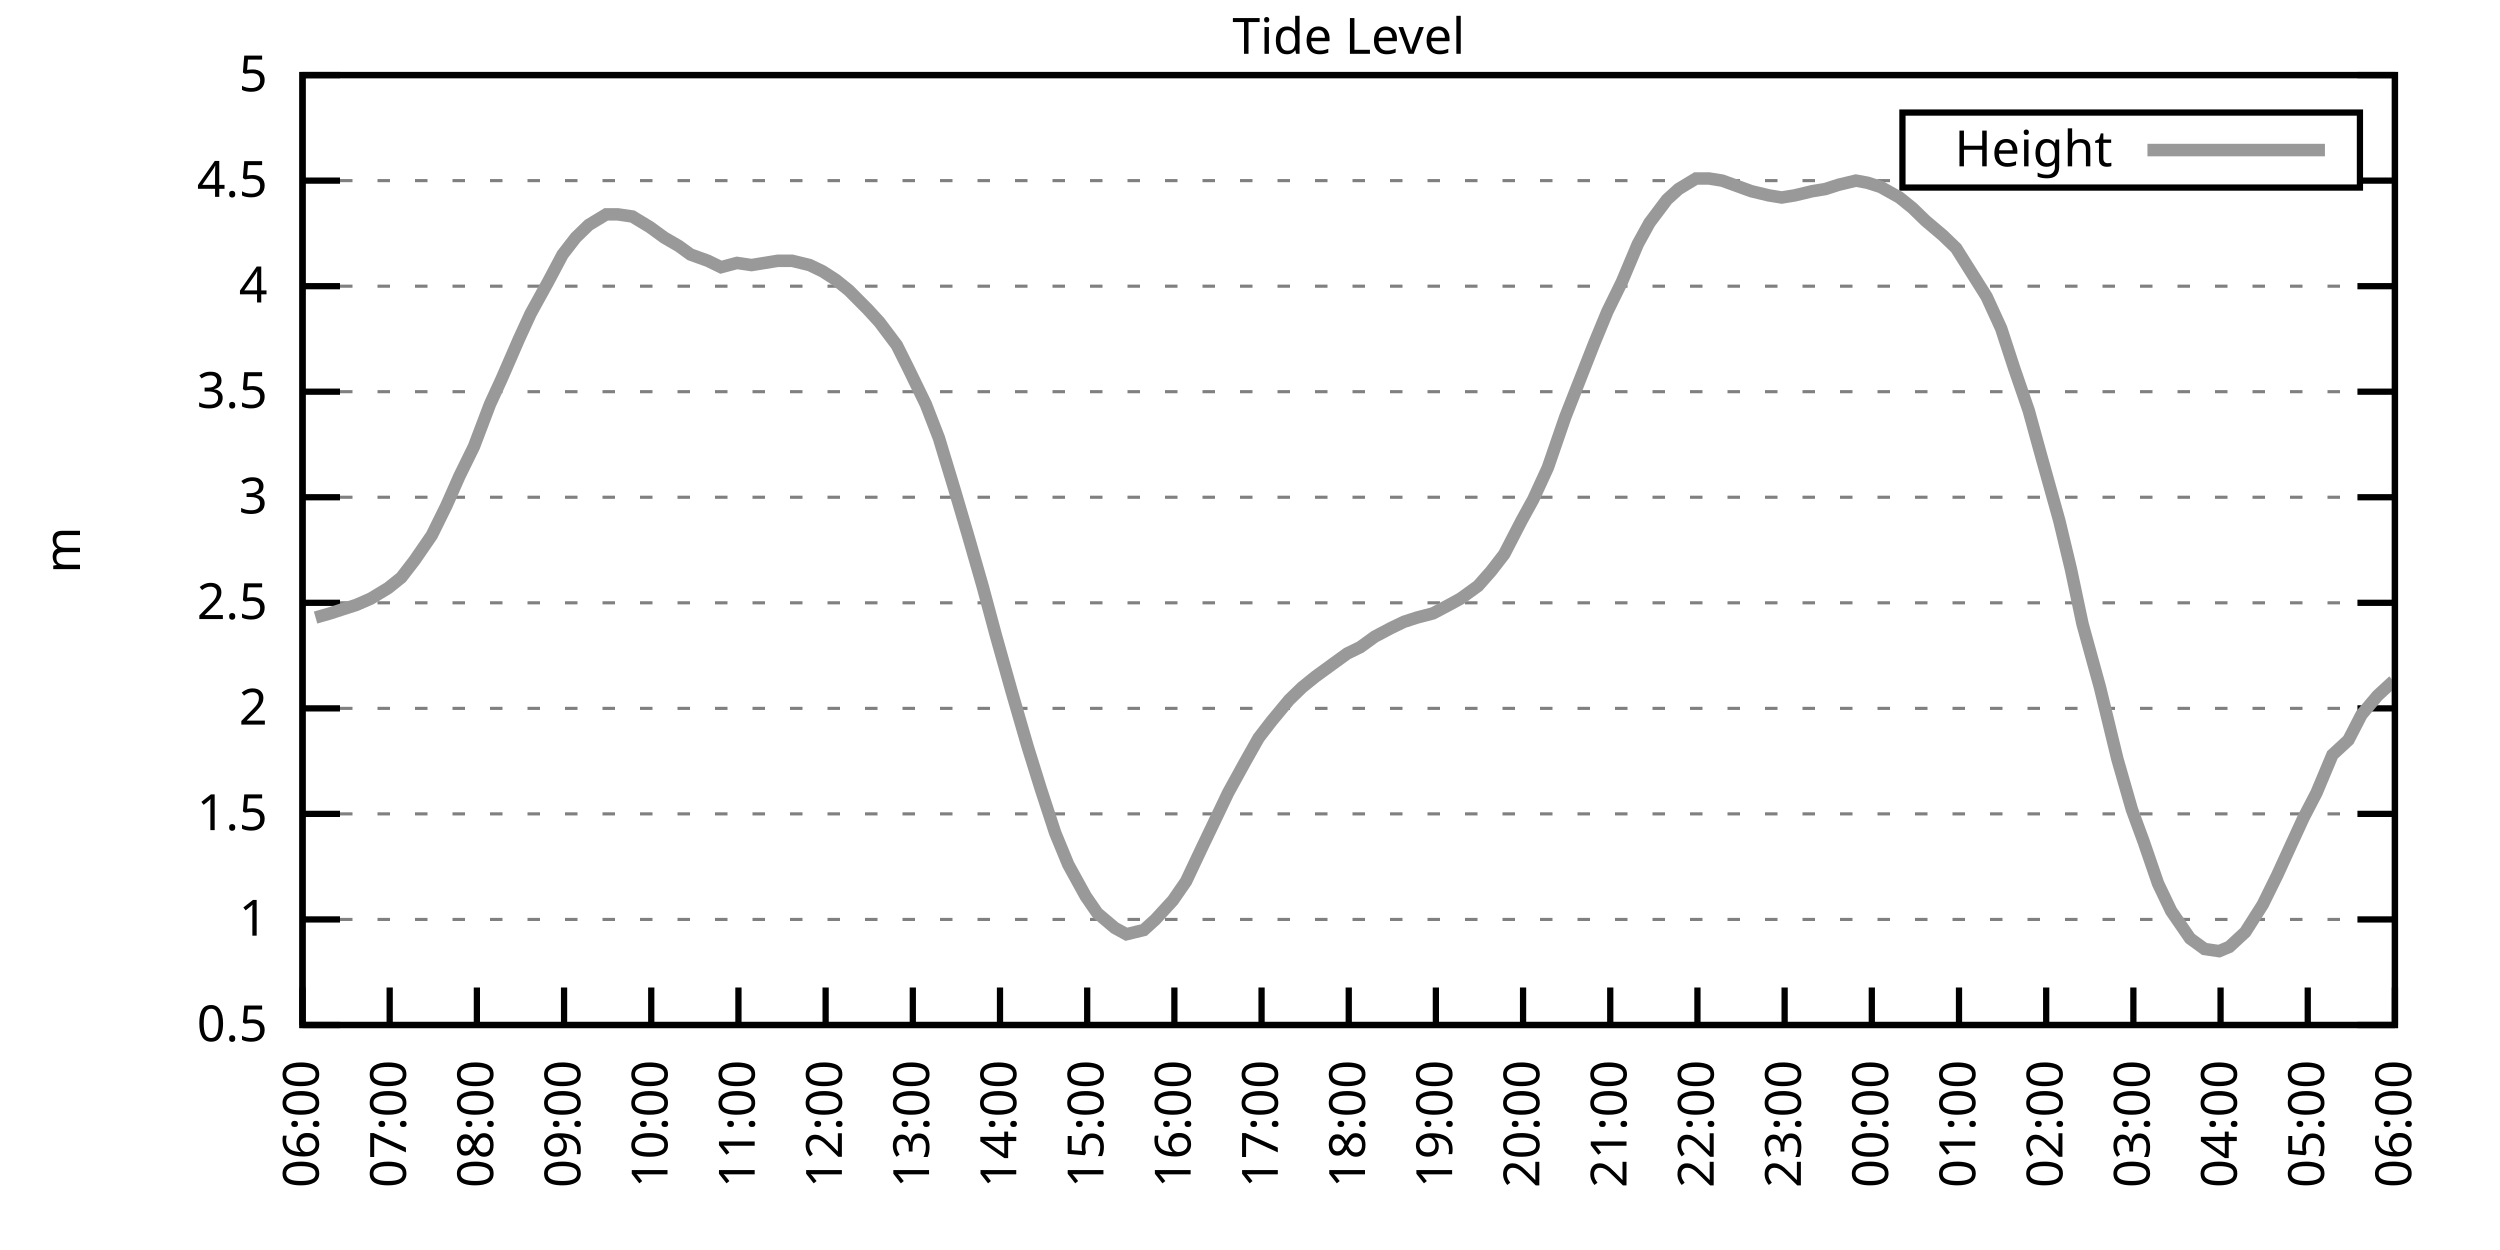
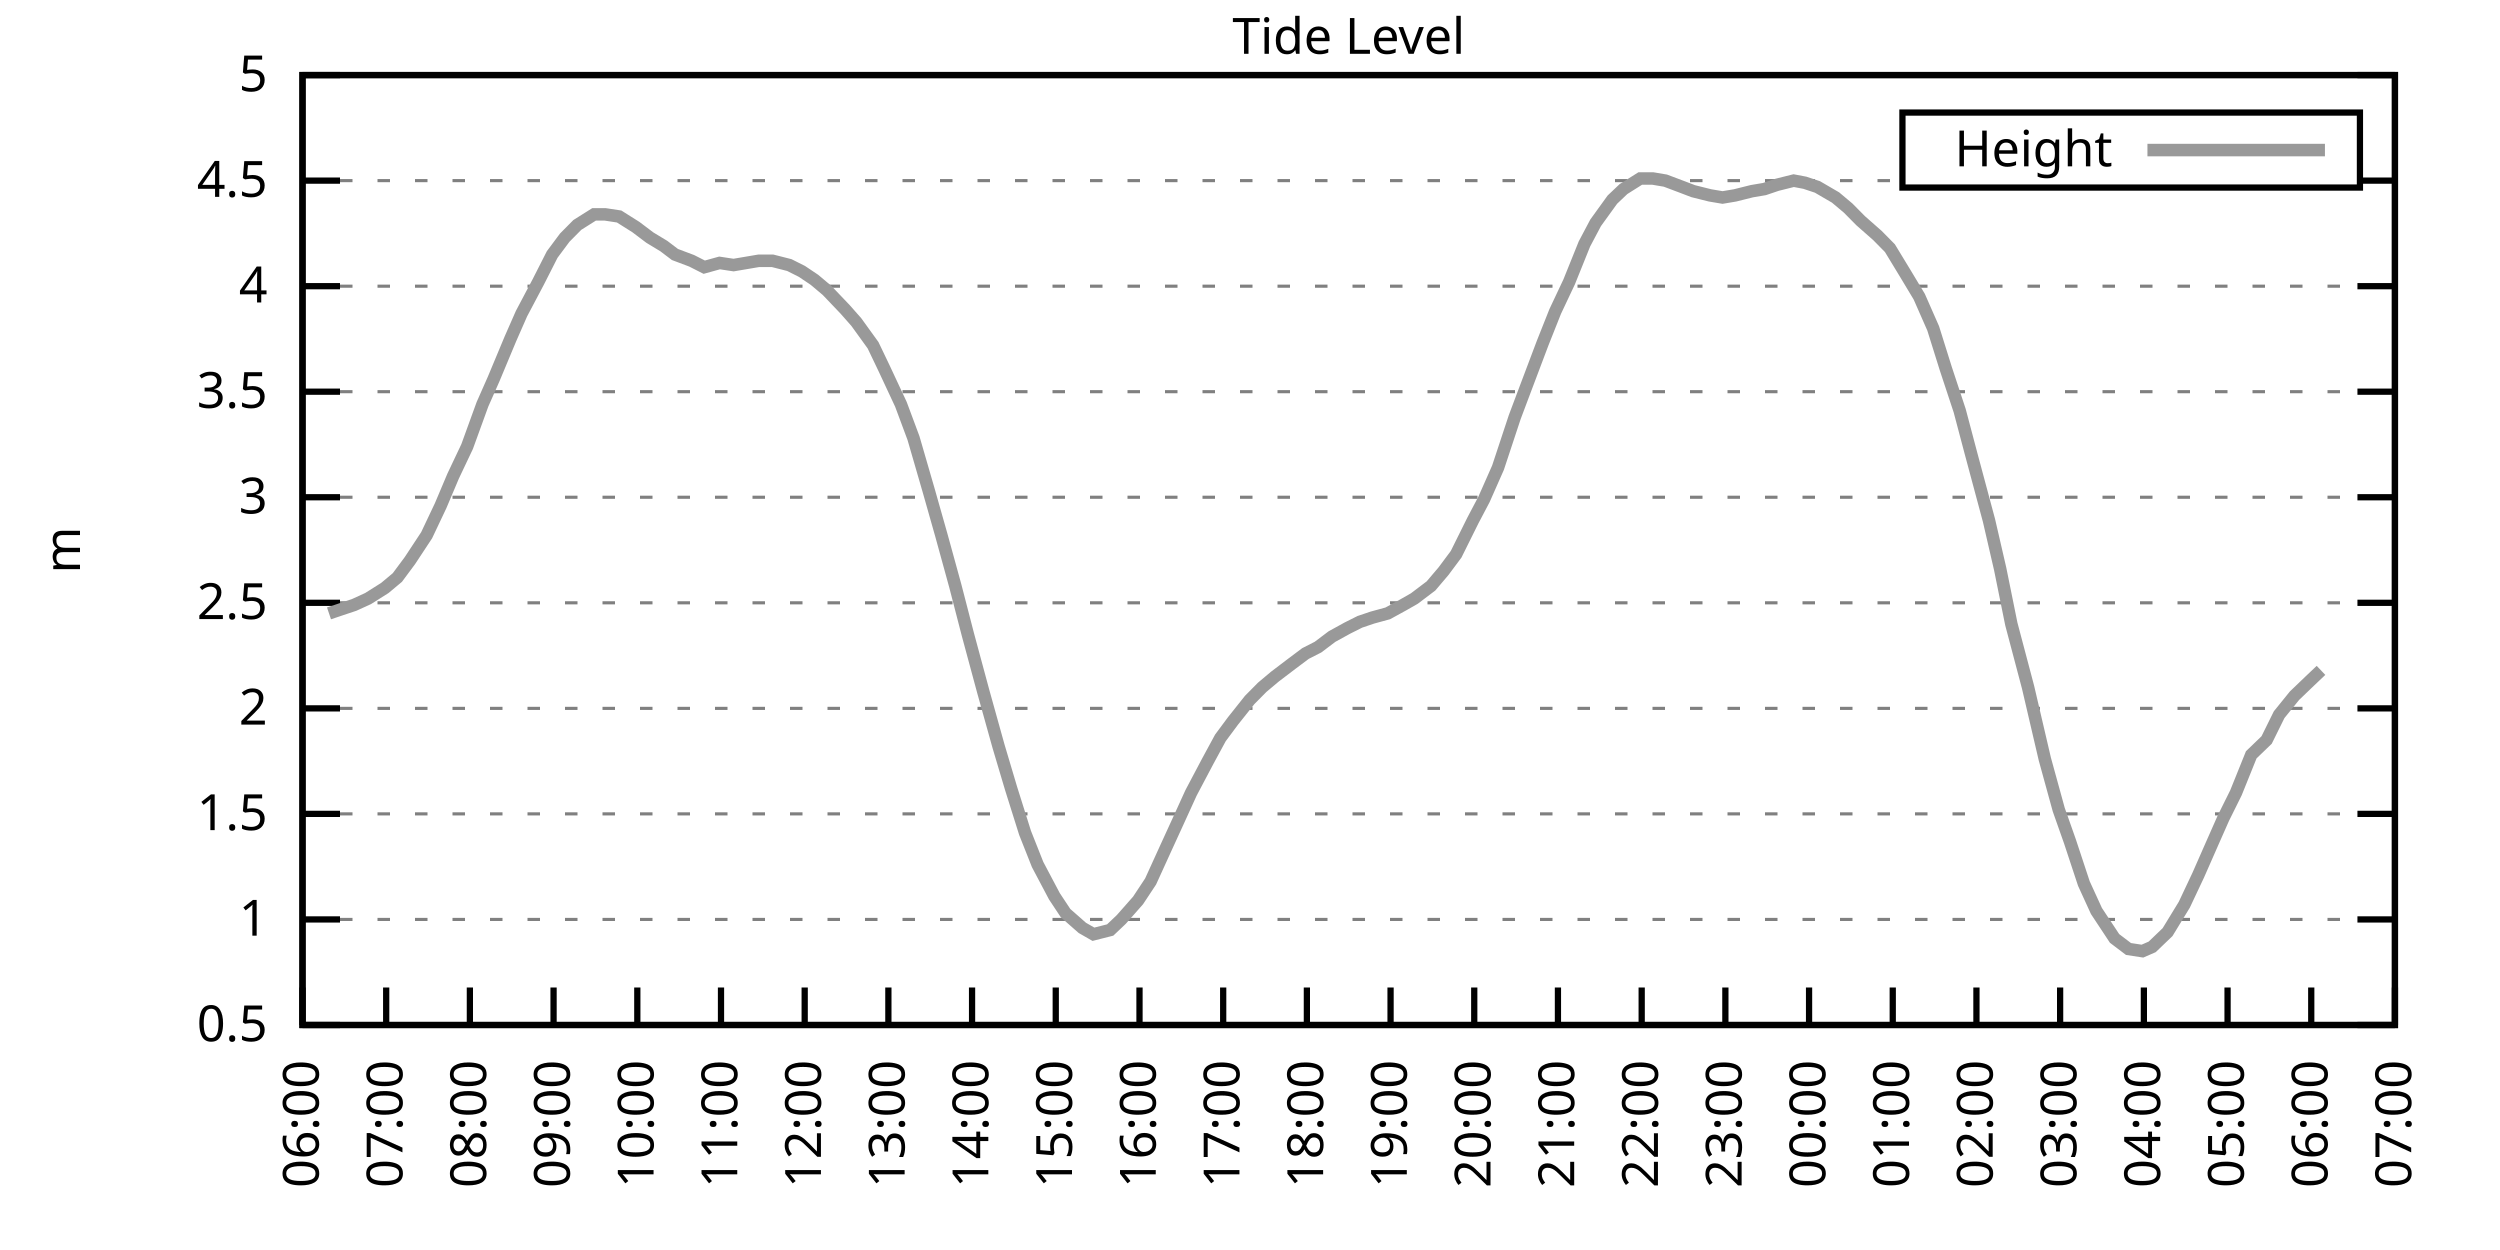
<svg xmlns="http://www.w3.org/2000/svg" xmlns:xlink="http://www.w3.org/1999/xlink" width="400" height="200" viewBox="0 0 400 200">
  <g id="gnuplot_canvas">
    <rect x="0" y="0" width="400" height="200" fill="none" />
    <defs>
      <circle id="gpDot" r="0.5" stroke-width="0.5" stroke="currentColor" />
      <path id="gpPt0" stroke-width="0.333" stroke="currentColor" d="M-1,0 h2 M0,-1 v2" />
      <path id="gpPt1" stroke-width="0.333" stroke="currentColor" d="M-1,-1 L1,1 M1,-1 L-1,1" />
      <path id="gpPt2" stroke-width="0.333" stroke="currentColor" d="M-1,0 L1,0 M0,-1 L0,1 M-1,-1 L1,1 M-1,1 L1,-1" />
      <rect id="gpPt3" stroke-width="0.333" stroke="currentColor" x="-1" y="-1" width="2" height="2" />
      <rect id="gpPt4" stroke-width="0.333" stroke="currentColor" fill="currentColor" x="-1" y="-1" width="2" height="2" />
      <circle id="gpPt5" stroke-width="0.333" stroke="currentColor" cx="0" cy="0" r="1" />
      <use xlink:href="#gpPt5" id="gpPt6" fill="currentColor" stroke="none" />
      <path id="gpPt7" stroke-width="0.333" stroke="currentColor" d="M0,-1.33 L-1.33,0.67 L1.33,0.67 z" />
      <use xlink:href="#gpPt7" id="gpPt8" fill="currentColor" stroke="none" />
      <use xlink:href="#gpPt7" id="gpPt9" stroke="currentColor" transform="rotate(180)" />
      <use xlink:href="#gpPt9" id="gpPt10" fill="currentColor" stroke="none" />
      <use xlink:href="#gpPt3" id="gpPt11" stroke="currentColor" transform="rotate(45)" />
      <use xlink:href="#gpPt11" id="gpPt12" fill="currentColor" stroke="none" />
      <path id="gpPt13" stroke-width="0.333" stroke="currentColor" d="M0,1.330 L1.265,0.411 L0.782,-1.067 L-0.782,-1.076 L-1.265,0.411 z" />
      <use xlink:href="#gpPt13" id="gpPt14" fill="currentColor" stroke="none" />
      <filter id="textbox" filterUnits="objectBoundingBox" x="0" y="0" height="1" width="1">
        <feFlood flood-color="white" flood-opacity="1" result="bgnd" />
        <feComposite in="SourceGraphic" in2="bgnd" operator="atop" />
      </filter>
      <filter id="greybox" filterUnits="objectBoundingBox" x="0" y="0" height="1" width="1">
        <feFlood flood-color="lightgrey" flood-opacity="1" result="grey" />
        <feComposite in="SourceGraphic" in2="grey" operator="atop" />
      </filter>
    </defs>
    <g fill="none" color="white" stroke="currentColor" stroke-width="1.00" stroke-linecap="butt" stroke-linejoin="miter">
</g>
    <g fill="none" color="black" stroke="currentColor" stroke-width="1.00" stroke-linecap="butt" stroke-linejoin="miter">
      <g stroke="none" shape-rendering="crispEdges">
        <polygon fill="rgb(255, 255, 255)" points="48.40,164.00 383.18,164.00 383.18,12.02 48.40,12.02 " />
      </g>
    </g>
    <g fill="none" color="black" stroke="currentColor" stroke-width="1.00" stroke-linecap="butt" stroke-linejoin="miter">
</g>
    <g fill="none" color="black" stroke="black" stroke-width="0.50" stroke-linecap="butt" stroke-linejoin="miter">
</g>
    <g fill="none" color="gray" stroke="currentColor" stroke-width="0.50" stroke-linecap="butt" stroke-linejoin="miter">
      <path stroke="gray" stroke-dasharray="2,4" class="gridline" d="M48.40,164.00 L383.19,164.00  " />
    </g>
    <g fill="none" color="gray" stroke="gray" stroke-width="1.00" stroke-linecap="butt" stroke-linejoin="miter">
</g>
    <g fill="none" color="black" stroke="currentColor" stroke-width="1.00" stroke-linecap="butt" stroke-linejoin="miter">
      <path stroke="black" d="M48.40,164.00 L54.40,164.00 M383.19,164.00 L377.19,164.00  " />
      <g transform="translate(42.80,166.60)" stroke="none" fill="black" font-family="Sans" font-size="8.00" text-anchor="end">
        <text>
          <tspan font-family="Sans"> 0.5</tspan>
        </text>
      </g>
    </g>
    <g fill="none" color="black" stroke="currentColor" stroke-width="1.00" stroke-linecap="butt" stroke-linejoin="miter">
</g>
    <g fill="none" color="black" stroke="black" stroke-width="0.50" stroke-linecap="butt" stroke-linejoin="miter">
</g>
    <g fill="none" color="gray" stroke="currentColor" stroke-width="0.50" stroke-linecap="butt" stroke-linejoin="miter">
      <path stroke="gray" stroke-dasharray="2,4" class="gridline" d="M48.40,147.11 L383.19,147.11  " />
    </g>
    <g fill="none" color="gray" stroke="gray" stroke-width="1.00" stroke-linecap="butt" stroke-linejoin="miter">
</g>
    <g fill="none" color="black" stroke="currentColor" stroke-width="1.00" stroke-linecap="butt" stroke-linejoin="miter">
      <path stroke="black" d="M48.40,147.11 L54.40,147.11 M383.19,147.11 L377.19,147.11  " />
      <g transform="translate(42.80,149.71)" stroke="none" fill="black" font-family="Sans" font-size="8.00" text-anchor="end">
        <text>
          <tspan font-family="Sans"> 1</tspan>
        </text>
      </g>
    </g>
    <g fill="none" color="black" stroke="currentColor" stroke-width="1.00" stroke-linecap="butt" stroke-linejoin="miter">
</g>
    <g fill="none" color="black" stroke="black" stroke-width="0.50" stroke-linecap="butt" stroke-linejoin="miter">
</g>
    <g fill="none" color="gray" stroke="currentColor" stroke-width="0.50" stroke-linecap="butt" stroke-linejoin="miter">
      <path stroke="gray" stroke-dasharray="2,4" class="gridline" d="M48.40,130.22 L383.19,130.22  " />
    </g>
    <g fill="none" color="gray" stroke="gray" stroke-width="1.00" stroke-linecap="butt" stroke-linejoin="miter">
</g>
    <g fill="none" color="black" stroke="currentColor" stroke-width="1.00" stroke-linecap="butt" stroke-linejoin="miter">
      <path stroke="black" d="M48.40,130.22 L54.40,130.22 M383.19,130.22 L377.19,130.22  " />
      <g transform="translate(42.80,132.82)" stroke="none" fill="black" font-family="Sans" font-size="8.00" text-anchor="end">
        <text>
          <tspan font-family="Sans"> 1.5</tspan>
        </text>
      </g>
    </g>
    <g fill="none" color="black" stroke="currentColor" stroke-width="1.00" stroke-linecap="butt" stroke-linejoin="miter">
</g>
    <g fill="none" color="black" stroke="black" stroke-width="0.50" stroke-linecap="butt" stroke-linejoin="miter">
</g>
    <g fill="none" color="gray" stroke="currentColor" stroke-width="0.50" stroke-linecap="butt" stroke-linejoin="miter">
      <path stroke="gray" stroke-dasharray="2,4" class="gridline" d="M48.40,113.34 L383.19,113.34  " />
    </g>
    <g fill="none" color="gray" stroke="gray" stroke-width="1.00" stroke-linecap="butt" stroke-linejoin="miter">
</g>
    <g fill="none" color="black" stroke="currentColor" stroke-width="1.00" stroke-linecap="butt" stroke-linejoin="miter">
      <path stroke="black" d="M48.40,113.34 L54.40,113.34 M383.19,113.34 L377.19,113.34  " />
      <g transform="translate(42.80,115.94)" stroke="none" fill="black" font-family="Sans" font-size="8.00" text-anchor="end">
        <text>
          <tspan font-family="Sans"> 2</tspan>
        </text>
      </g>
    </g>
    <g fill="none" color="black" stroke="currentColor" stroke-width="1.00" stroke-linecap="butt" stroke-linejoin="miter">
</g>
    <g fill="none" color="black" stroke="black" stroke-width="0.50" stroke-linecap="butt" stroke-linejoin="miter">
</g>
    <g fill="none" color="gray" stroke="currentColor" stroke-width="0.50" stroke-linecap="butt" stroke-linejoin="miter">
      <path stroke="gray" stroke-dasharray="2,4" class="gridline" d="M48.40,96.45 L383.19,96.45  " />
    </g>
    <g fill="none" color="gray" stroke="gray" stroke-width="1.00" stroke-linecap="butt" stroke-linejoin="miter">
</g>
    <g fill="none" color="black" stroke="currentColor" stroke-width="1.00" stroke-linecap="butt" stroke-linejoin="miter">
      <path stroke="black" d="M48.40,96.45 L54.40,96.45 M383.19,96.45 L377.19,96.45  " />
      <g transform="translate(42.80,99.05)" stroke="none" fill="black" font-family="Sans" font-size="8.00" text-anchor="end">
        <text>
          <tspan font-family="Sans"> 2.5</tspan>
        </text>
      </g>
    </g>
    <g fill="none" color="black" stroke="currentColor" stroke-width="1.00" stroke-linecap="butt" stroke-linejoin="miter">
</g>
    <g fill="none" color="black" stroke="black" stroke-width="0.50" stroke-linecap="butt" stroke-linejoin="miter">
</g>
    <g fill="none" color="gray" stroke="currentColor" stroke-width="0.50" stroke-linecap="butt" stroke-linejoin="miter">
      <path stroke="gray" stroke-dasharray="2,4" class="gridline" d="M48.40,79.56 L383.19,79.56  " />
    </g>
    <g fill="none" color="gray" stroke="gray" stroke-width="1.00" stroke-linecap="butt" stroke-linejoin="miter">
</g>
    <g fill="none" color="black" stroke="currentColor" stroke-width="1.00" stroke-linecap="butt" stroke-linejoin="miter">
      <path stroke="black" d="M48.40,79.56 L54.40,79.56 M383.19,79.56 L377.19,79.56  " />
      <g transform="translate(42.80,82.16)" stroke="none" fill="black" font-family="Sans" font-size="8.00" text-anchor="end">
        <text>
          <tspan font-family="Sans"> 3</tspan>
        </text>
      </g>
    </g>
    <g fill="none" color="black" stroke="currentColor" stroke-width="1.00" stroke-linecap="butt" stroke-linejoin="miter">
</g>
    <g fill="none" color="black" stroke="black" stroke-width="0.50" stroke-linecap="butt" stroke-linejoin="miter">
</g>
    <g fill="none" color="gray" stroke="currentColor" stroke-width="0.50" stroke-linecap="butt" stroke-linejoin="miter">
      <path stroke="gray" stroke-dasharray="2,4" class="gridline" d="M48.40,62.67 L383.19,62.67  " />
    </g>
    <g fill="none" color="gray" stroke="gray" stroke-width="1.00" stroke-linecap="butt" stroke-linejoin="miter">
</g>
    <g fill="none" color="black" stroke="currentColor" stroke-width="1.00" stroke-linecap="butt" stroke-linejoin="miter">
      <path stroke="black" d="M48.40,62.67 L54.40,62.67 M383.19,62.67 L377.19,62.67  " />
      <g transform="translate(42.80,65.27)" stroke="none" fill="black" font-family="Sans" font-size="8.00" text-anchor="end">
        <text>
          <tspan font-family="Sans"> 3.5</tspan>
        </text>
      </g>
    </g>
    <g fill="none" color="black" stroke="currentColor" stroke-width="1.00" stroke-linecap="butt" stroke-linejoin="miter">
</g>
    <g fill="none" color="black" stroke="black" stroke-width="0.50" stroke-linecap="butt" stroke-linejoin="miter">
</g>
    <g fill="none" color="gray" stroke="currentColor" stroke-width="0.50" stroke-linecap="butt" stroke-linejoin="miter">
      <path stroke="gray" stroke-dasharray="2,4" class="gridline" d="M48.40,45.79 L383.19,45.79  " />
    </g>
    <g fill="none" color="gray" stroke="gray" stroke-width="1.00" stroke-linecap="butt" stroke-linejoin="miter">
</g>
    <g fill="none" color="black" stroke="currentColor" stroke-width="1.00" stroke-linecap="butt" stroke-linejoin="miter">
      <path stroke="black" d="M48.40,45.79 L54.40,45.79 M383.19,45.79 L377.19,45.79  " />
      <g transform="translate(42.80,48.39)" stroke="none" fill="black" font-family="Sans" font-size="8.00" text-anchor="end">
        <text>
          <tspan font-family="Sans"> 4</tspan>
        </text>
      </g>
    </g>
    <g fill="none" color="black" stroke="currentColor" stroke-width="1.00" stroke-linecap="butt" stroke-linejoin="miter">
</g>
    <g fill="none" color="black" stroke="black" stroke-width="0.50" stroke-linecap="butt" stroke-linejoin="miter">
</g>
    <g fill="none" color="gray" stroke="currentColor" stroke-width="0.50" stroke-linecap="butt" stroke-linejoin="miter">
      <path stroke="gray" stroke-dasharray="2,4" class="gridline" d="M48.40,28.90 L304.39,28.90 M377.59,28.90 L383.19,28.90  " />
    </g>
    <g fill="none" color="gray" stroke="gray" stroke-width="1.00" stroke-linecap="butt" stroke-linejoin="miter">
</g>
    <g fill="none" color="black" stroke="currentColor" stroke-width="1.00" stroke-linecap="butt" stroke-linejoin="miter">
      <path stroke="black" d="M48.40,28.90 L54.40,28.90 M383.19,28.90 L377.19,28.90  " />
      <g transform="translate(42.80,31.50)" stroke="none" fill="black" font-family="Sans" font-size="8.00" text-anchor="end">
        <text>
          <tspan font-family="Sans"> 4.5</tspan>
        </text>
      </g>
    </g>
    <g fill="none" color="black" stroke="currentColor" stroke-width="1.00" stroke-linecap="butt" stroke-linejoin="miter">
</g>
    <g fill="none" color="black" stroke="black" stroke-width="0.50" stroke-linecap="butt" stroke-linejoin="miter">
</g>
    <g fill="none" color="gray" stroke="currentColor" stroke-width="0.50" stroke-linecap="butt" stroke-linejoin="miter">
      <path stroke="gray" stroke-dasharray="2,4" class="gridline" d="M48.40,12.01 L383.19,12.01  " />
    </g>
    <g fill="none" color="gray" stroke="gray" stroke-width="1.00" stroke-linecap="butt" stroke-linejoin="miter">
</g>
    <g fill="none" color="black" stroke="currentColor" stroke-width="1.00" stroke-linecap="butt" stroke-linejoin="miter">
      <path stroke="black" d="M48.40,12.01 L54.40,12.01 M383.19,12.01 L377.19,12.01  " />
      <g transform="translate(42.80,14.61)" stroke="none" fill="black" font-family="Sans" font-size="8.00" text-anchor="end">
        <text>
          <tspan font-family="Sans"> 5</tspan>
        </text>
      </g>
    </g>
    <g fill="none" color="black" stroke="currentColor" stroke-width="1.00" stroke-linecap="butt" stroke-linejoin="miter">
      <path stroke="black" d="M48.40,164.00 L48.40,158.00  " />
      <g transform="translate(51.00,169.60) rotate(270.00)" stroke="none" fill="black" font-family="Sans" font-size="8.00" text-anchor="end">
        <text>
          <tspan font-family="Sans">06:00</tspan>
        </text>
      </g>
    </g>
    <g fill="none" color="black" stroke="currentColor" stroke-width="1.00" stroke-linecap="butt" stroke-linejoin="miter">
-       <path stroke="black" d="M62.35,164.00 L62.35,158.00  " />
-       <g transform="translate(64.95,169.60) rotate(270.00)" stroke="none" fill="black" font-family="Sans" font-size="8.00" text-anchor="end">
+       <path stroke="black" d="M61.79,164.00 L61.79,158.00  " />
+       <g transform="translate(64.39,169.60) rotate(270.00)" stroke="none" fill="black" font-family="Sans" font-size="8.00" text-anchor="end">
        <text>
          <tspan font-family="Sans">07:00</tspan>
        </text>
      </g>
    </g>
    <g fill="none" color="black" stroke="currentColor" stroke-width="1.00" stroke-linecap="butt" stroke-linejoin="miter">
-       <path stroke="black" d="M76.30,164.00 L76.30,158.00  " />
-       <g transform="translate(78.90,169.60) rotate(270.00)" stroke="none" fill="black" font-family="Sans" font-size="8.00" text-anchor="end">
+       <path stroke="black" d="M75.18,164.00 L75.18,158.00  " />
+       <g transform="translate(77.78,169.60) rotate(270.00)" stroke="none" fill="black" font-family="Sans" font-size="8.00" text-anchor="end">
        <text>
          <tspan font-family="Sans">08:00</tspan>
        </text>
      </g>
    </g>
    <g fill="none" color="black" stroke="currentColor" stroke-width="1.00" stroke-linecap="butt" stroke-linejoin="miter">
-       <path stroke="black" d="M90.25,164.00 L90.25,158.00  " />
-       <g transform="translate(92.85,169.60) rotate(270.00)" stroke="none" fill="black" font-family="Sans" font-size="8.00" text-anchor="end">
+       <path stroke="black" d="M88.57,164.00 L88.57,158.00  " />
+       <g transform="translate(91.17,169.60) rotate(270.00)" stroke="none" fill="black" font-family="Sans" font-size="8.00" text-anchor="end">
        <text>
          <tspan font-family="Sans">09:00</tspan>
        </text>
      </g>
    </g>
    <g fill="none" color="black" stroke="currentColor" stroke-width="1.00" stroke-linecap="butt" stroke-linejoin="miter">
-       <path stroke="black" d="M104.20,164.00 L104.20,158.00  " />
-       <g transform="translate(106.80,169.60) rotate(270.00)" stroke="none" fill="black" font-family="Sans" font-size="8.00" text-anchor="end">
+       <path stroke="black" d="M101.97,164.00 L101.97,158.00  " />
+       <g transform="translate(104.57,169.60) rotate(270.00)" stroke="none" fill="black" font-family="Sans" font-size="8.00" text-anchor="end">
        <text>
          <tspan font-family="Sans">10:00</tspan>
        </text>
      </g>
    </g>
    <g fill="none" color="black" stroke="currentColor" stroke-width="1.00" stroke-linecap="butt" stroke-linejoin="miter">
-       <path stroke="black" d="M118.15,164.00 L118.15,158.00  " />
-       <g transform="translate(120.75,169.60) rotate(270.00)" stroke="none" fill="black" font-family="Sans" font-size="8.00" text-anchor="end">
+       <path stroke="black" d="M115.36,164.00 L115.36,158.00  " />
+       <g transform="translate(117.96,169.60) rotate(270.00)" stroke="none" fill="black" font-family="Sans" font-size="8.00" text-anchor="end">
        <text>
          <tspan font-family="Sans">11:00</tspan>
        </text>
      </g>
    </g>
    <g fill="none" color="black" stroke="currentColor" stroke-width="1.00" stroke-linecap="butt" stroke-linejoin="miter">
-       <path stroke="black" d="M132.10,164.00 L132.10,158.00  " />
-       <g transform="translate(134.70,169.60) rotate(270.00)" stroke="none" fill="black" font-family="Sans" font-size="8.00" text-anchor="end">
+       <path stroke="black" d="M128.75,164.00 L128.75,158.00  " />
+       <g transform="translate(131.35,169.60) rotate(270.00)" stroke="none" fill="black" font-family="Sans" font-size="8.00" text-anchor="end">
        <text>
          <tspan font-family="Sans">12:00</tspan>
        </text>
      </g>
    </g>
    <g fill="none" color="black" stroke="currentColor" stroke-width="1.00" stroke-linecap="butt" stroke-linejoin="miter">
-       <path stroke="black" d="M146.05,164.00 L146.05,158.00  " />
-       <g transform="translate(148.65,169.60) rotate(270.00)" stroke="none" fill="black" font-family="Sans" font-size="8.00" text-anchor="end">
+       <path stroke="black" d="M142.14,164.00 L142.14,158.00  " />
+       <g transform="translate(144.74,169.60) rotate(270.00)" stroke="none" fill="black" font-family="Sans" font-size="8.00" text-anchor="end">
        <text>
          <tspan font-family="Sans">13:00</tspan>
        </text>
      </g>
    </g>
    <g fill="none" color="black" stroke="currentColor" stroke-width="1.00" stroke-linecap="butt" stroke-linejoin="miter">
-       <path stroke="black" d="M160.00,164.00 L160.00,158.00  " />
-       <g transform="translate(162.60,169.60) rotate(270.00)" stroke="none" fill="black" font-family="Sans" font-size="8.00" text-anchor="end">
+       <path stroke="black" d="M155.53,164.00 L155.53,158.00  " />
+       <g transform="translate(158.13,169.60) rotate(270.00)" stroke="none" fill="black" font-family="Sans" font-size="8.00" text-anchor="end">
        <text>
          <tspan font-family="Sans">14:00</tspan>
        </text>
      </g>
    </g>
    <g fill="none" color="black" stroke="currentColor" stroke-width="1.00" stroke-linecap="butt" stroke-linejoin="miter">
-       <path stroke="black" d="M173.95,164.00 L173.95,158.00  " />
-       <g transform="translate(176.55,169.60) rotate(270.00)" stroke="none" fill="black" font-family="Sans" font-size="8.00" text-anchor="end">
+       <path stroke="black" d="M168.92,164.00 L168.92,158.00  " />
+       <g transform="translate(171.52,169.60) rotate(270.00)" stroke="none" fill="black" font-family="Sans" font-size="8.00" text-anchor="end">
        <text>
          <tspan font-family="Sans">15:00</tspan>
        </text>
      </g>
    </g>
    <g fill="none" color="black" stroke="currentColor" stroke-width="1.00" stroke-linecap="butt" stroke-linejoin="miter">
-       <path stroke="black" d="M187.90,164.00 L187.90,158.00  " />
-       <g transform="translate(190.50,169.60) rotate(270.00)" stroke="none" fill="black" font-family="Sans" font-size="8.00" text-anchor="end">
+       <path stroke="black" d="M182.32,164.00 L182.32,158.00  " />
+       <g transform="translate(184.92,169.60) rotate(270.00)" stroke="none" fill="black" font-family="Sans" font-size="8.00" text-anchor="end">
        <text>
          <tspan font-family="Sans">16:00</tspan>
        </text>
      </g>
    </g>
    <g fill="none" color="black" stroke="currentColor" stroke-width="1.00" stroke-linecap="butt" stroke-linejoin="miter">
-       <path stroke="black" d="M201.85,164.00 L201.85,158.00  " />
-       <g transform="translate(204.45,169.60) rotate(270.00)" stroke="none" fill="black" font-family="Sans" font-size="8.00" text-anchor="end">
+       <path stroke="black" d="M195.71,164.00 L195.71,158.00  " />
+       <g transform="translate(198.31,169.60) rotate(270.00)" stroke="none" fill="black" font-family="Sans" font-size="8.00" text-anchor="end">
        <text>
          <tspan font-family="Sans">17:00</tspan>
        </text>
      </g>
    </g>
    <g fill="none" color="black" stroke="currentColor" stroke-width="1.00" stroke-linecap="butt" stroke-linejoin="miter">
-       <path stroke="black" d="M215.80,164.00 L215.80,158.00  " />
-       <g transform="translate(218.40,169.60) rotate(270.00)" stroke="none" fill="black" font-family="Sans" font-size="8.00" text-anchor="end">
+       <path stroke="black" d="M209.10,164.00 L209.10,158.00  " />
+       <g transform="translate(211.70,169.60) rotate(270.00)" stroke="none" fill="black" font-family="Sans" font-size="8.00" text-anchor="end">
        <text>
          <tspan font-family="Sans">18:00</tspan>
        </text>
      </g>
    </g>
    <g fill="none" color="black" stroke="currentColor" stroke-width="1.00" stroke-linecap="butt" stroke-linejoin="miter">
-       <path stroke="black" d="M229.74,164.00 L229.74,158.00  " />
-       <g transform="translate(232.34,169.60) rotate(270.00)" stroke="none" fill="black" font-family="Sans" font-size="8.00" text-anchor="end">
+       <path stroke="black" d="M222.49,164.00 L222.49,158.00  " />
+       <g transform="translate(225.09,169.60) rotate(270.00)" stroke="none" fill="black" font-family="Sans" font-size="8.00" text-anchor="end">
        <text>
          <tspan font-family="Sans">19:00</tspan>
        </text>
      </g>
    </g>
    <g fill="none" color="black" stroke="currentColor" stroke-width="1.00" stroke-linecap="butt" stroke-linejoin="miter">
-       <path stroke="black" d="M243.69,164.00 L243.69,158.00  " />
-       <g transform="translate(246.29,169.60) rotate(270.00)" stroke="none" fill="black" font-family="Sans" font-size="8.00" text-anchor="end">
+       <path stroke="black" d="M235.88,164.00 L235.88,158.00  " />
+       <g transform="translate(238.48,169.60) rotate(270.00)" stroke="none" fill="black" font-family="Sans" font-size="8.00" text-anchor="end">
        <text>
          <tspan font-family="Sans">20:00</tspan>
        </text>
      </g>
    </g>
    <g fill="none" color="black" stroke="currentColor" stroke-width="1.00" stroke-linecap="butt" stroke-linejoin="miter">
-       <path stroke="black" d="M257.64,164.00 L257.64,158.00  " />
-       <g transform="translate(260.24,169.60) rotate(270.00)" stroke="none" fill="black" font-family="Sans" font-size="8.00" text-anchor="end">
+       <path stroke="black" d="M249.27,164.00 L249.27,158.00  " />
+       <g transform="translate(251.87,169.60) rotate(270.00)" stroke="none" fill="black" font-family="Sans" font-size="8.00" text-anchor="end">
        <text>
          <tspan font-family="Sans">21:00</tspan>
        </text>
      </g>
    </g>
    <g fill="none" color="black" stroke="currentColor" stroke-width="1.00" stroke-linecap="butt" stroke-linejoin="miter">
-       <path stroke="black" d="M271.59,164.00 L271.59,158.00  " />
-       <g transform="translate(274.19,169.60) rotate(270.00)" stroke="none" fill="black" font-family="Sans" font-size="8.00" text-anchor="end">
+       <path stroke="black" d="M262.67,164.00 L262.67,158.00  " />
+       <g transform="translate(265.27,169.60) rotate(270.00)" stroke="none" fill="black" font-family="Sans" font-size="8.00" text-anchor="end">
        <text>
          <tspan font-family="Sans">22:00</tspan>
        </text>
      </g>
    </g>
    <g fill="none" color="black" stroke="currentColor" stroke-width="1.00" stroke-linecap="butt" stroke-linejoin="miter">
-       <path stroke="black" d="M285.54,164.00 L285.54,158.00  " />
-       <g transform="translate(288.14,169.60) rotate(270.00)" stroke="none" fill="black" font-family="Sans" font-size="8.00" text-anchor="end">
+       <path stroke="black" d="M276.06,164.00 L276.06,158.00  " />
+       <g transform="translate(278.66,169.60) rotate(270.00)" stroke="none" fill="black" font-family="Sans" font-size="8.00" text-anchor="end">
        <text>
          <tspan font-family="Sans">23:00</tspan>
        </text>
      </g>
    </g>
    <g fill="none" color="black" stroke="currentColor" stroke-width="1.00" stroke-linecap="butt" stroke-linejoin="miter">
-       <path stroke="black" d="M299.49,164.00 L299.49,158.00  " />
-       <g transform="translate(302.09,169.60) rotate(270.00)" stroke="none" fill="black" font-family="Sans" font-size="8.00" text-anchor="end">
+       <path stroke="black" d="M289.45,164.00 L289.45,158.00  " />
+       <g transform="translate(292.05,169.60) rotate(270.00)" stroke="none" fill="black" font-family="Sans" font-size="8.00" text-anchor="end">
        <text>
          <tspan font-family="Sans">00:00</tspan>
        </text>
      </g>
    </g>
    <g fill="none" color="black" stroke="currentColor" stroke-width="1.00" stroke-linecap="butt" stroke-linejoin="miter">
-       <path stroke="black" d="M313.44,164.00 L313.44,158.00  " />
-       <g transform="translate(316.04,169.60) rotate(270.00)" stroke="none" fill="black" font-family="Sans" font-size="8.00" text-anchor="end">
+       <path stroke="black" d="M302.84,164.00 L302.84,158.00  " />
+       <g transform="translate(305.44,169.60) rotate(270.00)" stroke="none" fill="black" font-family="Sans" font-size="8.00" text-anchor="end">
        <text>
          <tspan font-family="Sans">01:00</tspan>
        </text>
      </g>
    </g>
    <g fill="none" color="black" stroke="currentColor" stroke-width="1.00" stroke-linecap="butt" stroke-linejoin="miter">
-       <path stroke="black" d="M327.39,164.00 L327.39,158.00  " />
-       <g transform="translate(329.99,169.60) rotate(270.00)" stroke="none" fill="black" font-family="Sans" font-size="8.00" text-anchor="end">
+       <path stroke="black" d="M316.23,164.00 L316.23,158.00  " />
+       <g transform="translate(318.83,169.60) rotate(270.00)" stroke="none" fill="black" font-family="Sans" font-size="8.00" text-anchor="end">
        <text>
          <tspan font-family="Sans">02:00</tspan>
        </text>
      </g>
    </g>
    <g fill="none" color="black" stroke="currentColor" stroke-width="1.00" stroke-linecap="butt" stroke-linejoin="miter">
-       <path stroke="black" d="M341.34,164.00 L341.34,158.00  " />
-       <g transform="translate(343.94,169.60) rotate(270.00)" stroke="none" fill="black" font-family="Sans" font-size="8.00" text-anchor="end">
+       <path stroke="black" d="M329.62,164.00 L329.62,158.00  " />
+       <g transform="translate(332.22,169.60) rotate(270.00)" stroke="none" fill="black" font-family="Sans" font-size="8.00" text-anchor="end">
        <text>
          <tspan font-family="Sans">03:00</tspan>
        </text>
      </g>
    </g>
    <g fill="none" color="black" stroke="currentColor" stroke-width="1.00" stroke-linecap="butt" stroke-linejoin="miter">
-       <path stroke="black" d="M355.29,164.00 L355.29,158.00  " />
-       <g transform="translate(357.89,169.60) rotate(270.00)" stroke="none" fill="black" font-family="Sans" font-size="8.00" text-anchor="end">
+       <path stroke="black" d="M343.02,164.00 L343.02,158.00  " />
+       <g transform="translate(345.62,169.60) rotate(270.00)" stroke="none" fill="black" font-family="Sans" font-size="8.00" text-anchor="end">
        <text>
          <tspan font-family="Sans">04:00</tspan>
        </text>
      </g>
    </g>
    <g fill="none" color="black" stroke="currentColor" stroke-width="1.00" stroke-linecap="butt" stroke-linejoin="miter">
-       <path stroke="black" d="M369.24,164.00 L369.24,158.00  " />
-       <g transform="translate(371.84,169.60) rotate(270.00)" stroke="none" fill="black" font-family="Sans" font-size="8.00" text-anchor="end">
+       <path stroke="black" d="M356.41,164.00 L356.41,158.00  " />
+       <g transform="translate(359.01,169.60) rotate(270.00)" stroke="none" fill="black" font-family="Sans" font-size="8.00" text-anchor="end">
        <text>
          <tspan font-family="Sans">05:00</tspan>
+         </text>
+       </g>
+     </g>
+     <g fill="none" color="black" stroke="currentColor" stroke-width="1.00" stroke-linecap="butt" stroke-linejoin="miter">
+       <path stroke="black" d="M369.80,164.00 L369.80,158.00  " />
+       <g transform="translate(372.40,169.60) rotate(270.00)" stroke="none" fill="black" font-family="Sans" font-size="8.00" text-anchor="end">
+         <text>
+           <tspan font-family="Sans">06:00</tspan>
        </text>
      </g>
    </g>
    <g fill="none" color="black" stroke="currentColor" stroke-width="1.00" stroke-linecap="butt" stroke-linejoin="miter">
      <path stroke="black" d="M383.19,164.00 L383.19,158.00  " />
      <g transform="translate(385.79,169.60) rotate(270.00)" stroke="none" fill="black" font-family="Sans" font-size="8.00" text-anchor="end">
        <text>
-           <tspan font-family="Sans">06:00</tspan>
+           <tspan font-family="Sans">07:00</tspan>
        </text>
      </g>
    </g>
    <g fill="none" color="black" stroke="currentColor" stroke-width="1.00" stroke-linecap="butt" stroke-linejoin="miter">
</g>
    <g fill="none" color="black" stroke="currentColor" stroke-width="1.00" stroke-linecap="butt" stroke-linejoin="miter">
      <path stroke="black" d="M48.40,12.01 L48.40,164.00 L383.19,164.00 L383.19,12.01 L48.40,12.01 Z  " />
    </g>
    <g fill="none" color="black" stroke="currentColor" stroke-width="1.00" stroke-linecap="butt" stroke-linejoin="miter">
</g>
    <g fill="none" color="black" stroke="currentColor" stroke-width="1.00" stroke-linecap="butt" stroke-linejoin="miter">
      <path stroke="black" d="M304.39,30.01 L304.39,18.01 L377.59,18.01 L377.59,30.01 L304.39,30.01 Z  " />
    </g>
    <g id="Tide_level_plot_1">
      <g fill="none" color="white" stroke="black" stroke-width="2.00" stroke-linecap="butt" stroke-linejoin="miter">
</g>
      <g fill="none" color="black" stroke="currentColor" stroke-width="2.00" stroke-linecap="butt" stroke-linejoin="miter">
        <g transform="translate(337.99,26.61)" stroke="none" fill="black" font-family="Sans" font-size="8.00" text-anchor="end">
          <text>
            <tspan font-family="Sans">Height</tspan>
          </text>
        </g>
      </g>
      <g fill="none" color="black" stroke="currentColor" stroke-width="2.00" stroke-linecap="butt" stroke-linejoin="miter">
-         <path stroke="rgb(153, 153, 153)" d="M343.59,24.01 L371.99,24.01 M50.49,98.81 L52.82,98.14 L54.91,97.46 L57.00,96.79 L59.33,95.77 L62.12,94.08   L64.21,92.40 L66.30,89.69 L69.09,85.64 L71.42,80.91 L73.51,76.18 L75.83,71.45 L78.39,64.70 L80.25,60.65   L83.04,54.23 L84.90,50.18 L87.69,45.11 L90.02,40.72 L92.11,38.02 L94.20,35.99 L96.99,34.30 L98.85,34.30   L101.18,34.64 L103.97,36.33 L106.29,38.02 L108.62,39.37 L110.48,40.72 L113.27,41.73 L115.36,42.75 L117.92,42.07   L120.24,42.41 L122.33,42.07 L124.43,41.73 L126.75,41.73 L129.54,42.41 L131.63,43.42 L133.72,44.77 L135.82,46.46   L138.84,49.50 L140.70,51.53 L143.49,55.24 L145.35,58.96 L148.14,64.70 L150.23,70.10 L152.79,78.55 L154.88,85.64   L157.21,93.75 L159.30,101.52 L161.86,110.63 L164.41,119.42 L166.51,126.17 L168.83,133.26 L170.92,138.33 L173.71,143.40   L175.57,146.10 L178.36,148.46 L180.22,149.48 L183.01,148.80 L184.87,147.11 L187.66,144.07 L189.76,141.03 L192.31,135.63   L194.41,131.24 L196.50,126.85 L199.29,121.78 L201.38,118.07 L203.47,115.36 L206.26,111.99 L208.36,109.96 L210.45,108.27   L213.24,106.24 L215.56,104.56 L217.65,103.54 L219.98,101.85 L222.54,100.50 L224.63,99.49 L226.72,98.81 L229.28,98.14   L231.84,96.79 L233.70,95.77 L236.49,93.75 L238.58,91.38 L240.67,88.68 L243.46,83.28 L245.32,79.90 L247.65,74.83   L250.44,66.73 L252.30,62.00 L255.09,54.90 L257.18,49.84 L259.50,45.11 L262.06,39.03 L263.92,35.65 L266.71,31.94   L268.57,30.25 L271.36,28.56 L273.45,28.56 L275.55,28.90 L278.34,29.91 L280.20,30.59 L282.99,31.26 L285.08,31.60   L287.17,31.26 L289.96,30.59 L292.05,30.25 L294.15,29.57 L296.94,28.90 L298.80,29.24 L300.89,29.91 L303.91,31.60   L306.00,33.29 L308.09,35.32 L310.88,37.68 L312.98,39.71 L315.53,43.76 L317.86,47.47 L320.18,52.54 L322.28,58.96   L324.60,65.71 L326.46,72.47 L329.48,83.28 L331.34,91.04 L333.20,99.83 L335.99,109.96 L338.78,121.44 L341.11,129.55   L342.97,134.62 L345.29,141.37 L347.39,145.76 L350.41,150.15 L352.73,151.84 L355.06,152.18 L356.69,151.50 L359.24,149.14   L362.03,144.75 L364.36,140.02 L366.68,134.95 L368.54,130.90 L370.64,126.85 L373.19,120.77 L375.75,118.40 L377.84,114.35   L380.40,111.31 L382.96,108.95  " />
+         <path stroke="rgb(153, 153, 153)" d="M343.59,24.01 L371.99,24.01 M52.64,98.14 L54.65,97.46 L56.66,96.79 L58.89,95.77 L61.57,94.08 L63.58,92.40   L65.59,89.69 L68.26,85.64 L70.50,80.91 L72.50,76.18 L74.74,71.45 L77.19,64.70 L78.98,60.65 L81.66,54.23   L83.44,50.18 L86.12,45.11 L88.35,40.72 L90.36,38.02 L92.37,35.99 L95.05,34.30 L96.83,34.30 L99.06,34.64   L101.74,36.33 L103.98,38.02 L106.21,39.37 L107.99,40.72 L110.67,41.73 L112.68,42.75 L115.13,42.07 L117.37,42.41   L119.38,42.07 L121.38,41.73 L123.62,41.73 L126.29,42.41 L128.30,43.42 L130.31,44.77 L132.32,46.46 L135.22,49.50   L137.01,51.53 L139.69,55.24 L141.47,58.96 L144.15,64.70 L146.16,70.10 L148.61,78.55 L150.62,85.64 L152.85,93.75   L154.86,101.52 L157.32,110.63 L159.77,119.42 L161.78,126.17 L164.01,133.26 L166.02,138.33 L168.70,143.40 L170.49,146.10   L173.17,148.46 L174.95,149.48 L177.63,148.80 L179.41,147.11 L182.09,144.07 L184.10,141.03 L186.56,135.63 L188.57,131.24   L190.57,126.85 L193.25,121.78 L195.26,118.07 L197.27,115.36 L199.95,111.99 L201.96,109.96 L203.97,108.27 L206.64,106.24   L208.88,104.56 L210.88,103.54 L213.12,101.85 L215.57,100.50 L217.58,99.49 L219.59,98.81 L222.04,98.14 L224.50,96.79   L226.29,95.77 L228.96,93.75 L230.97,91.38 L232.98,88.68 L235.66,83.28 L237.44,79.90 L239.68,74.83 L242.36,66.73   L244.14,62.00 L246.82,54.90 L248.83,49.84 L251.06,45.11 L253.51,39.03 L255.30,35.65 L257.98,31.94 L259.76,30.25   L262.44,28.56 L264.45,28.56 L266.46,28.90 L269.14,29.91 L270.92,30.59 L273.60,31.26 L275.61,31.60 L277.62,31.26   L280.30,30.59 L282.31,30.25 L284.32,29.57 L286.99,28.90 L288.78,29.24 L290.79,29.91 L293.69,31.60 L295.70,33.29   L297.71,35.32 L300.39,37.68 L302.39,39.71 L304.85,43.76 L307.08,47.47 L309.31,52.54 L311.32,58.96 L313.55,65.71   L315.34,72.47 L318.24,83.28 L320.03,91.04 L321.81,99.83 L324.49,109.96 L327.17,121.44 L329.40,129.55 L331.19,134.62   L333.42,141.37 L335.43,145.76 L338.33,150.15 L340.56,151.84 L342.79,152.18 L344.35,151.50 L346.81,149.14 L349.49,144.75   L351.72,140.02 L353.95,134.95 L355.74,130.90 L357.75,126.85 L360.20,120.77 L362.66,118.40 L364.66,114.35 L367.12,111.31   L369.58,108.95 L371.36,107.26  " />
      </g>
    </g>
    <g fill="none" color="black" stroke="currentColor" stroke-width="2.00" stroke-linecap="butt" stroke-linejoin="miter">
</g>
    <g fill="none" color="black" stroke="black" stroke-width="1.00" stroke-linecap="butt" stroke-linejoin="miter">
</g>
    <g fill="none" color="black" stroke="currentColor" stroke-width="1.00" stroke-linecap="butt" stroke-linejoin="miter">
      <path stroke="black" d="M48.40,12.01 L48.40,164.00 L383.19,164.00 L383.19,12.01 L48.40,12.01 Z  " />
      <g transform="translate(12.80,88.01) rotate(270.00)" stroke="none" fill="black" font-family="Sans" font-size="8.00" text-anchor="middle">
        <text>
          <tspan font-family="Sans">m</tspan>
        </text>
      </g>
    </g>
    <g fill="none" color="black" stroke="currentColor" stroke-width="1.00" stroke-linecap="butt" stroke-linejoin="miter">
</g>
    <g fill="none" color="black" stroke="currentColor" stroke-width="1.00" stroke-linecap="butt" stroke-linejoin="miter">
      <g transform="translate(215.79,8.61)" stroke="none" fill="black" font-family="Sans" font-size="8.00" text-anchor="middle">
        <text>
          <tspan font-family="Sans">Tide Level</tspan>
        </text>
      </g>
    </g>
    <g fill="none" color="black" stroke="currentColor" stroke-width="1.00" stroke-linecap="butt" stroke-linejoin="miter">
</g>
  </g>
</svg>
